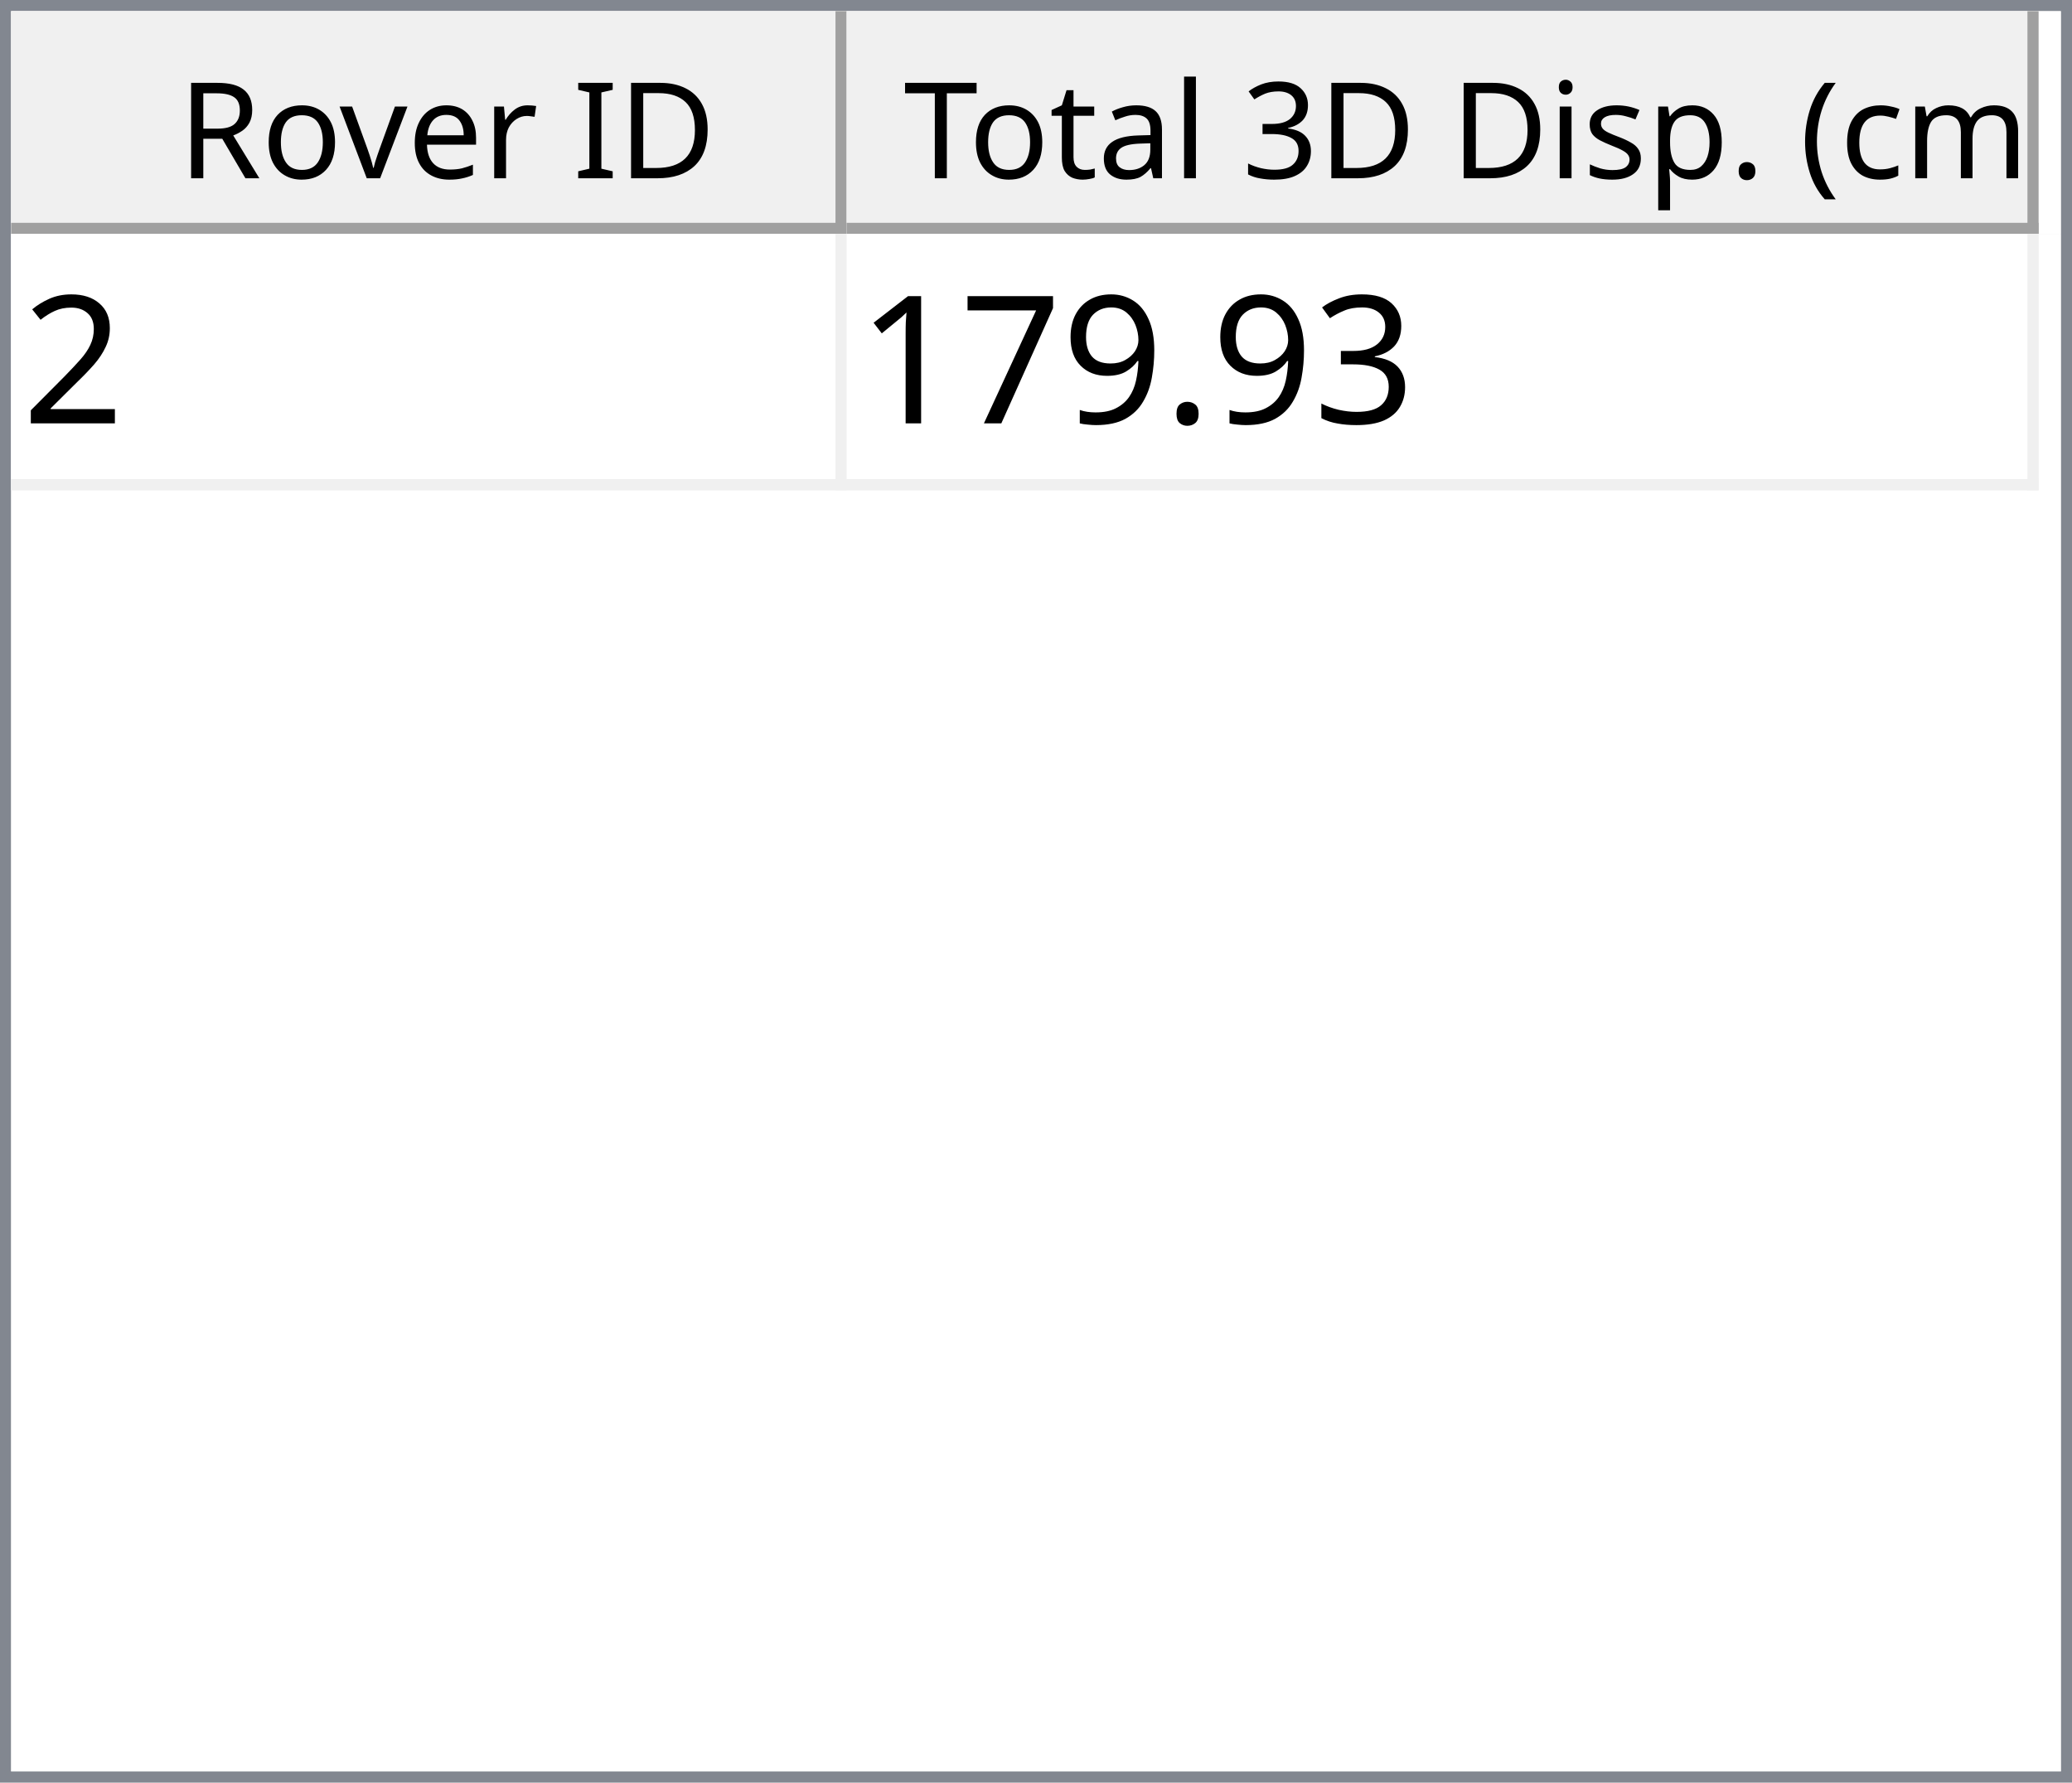
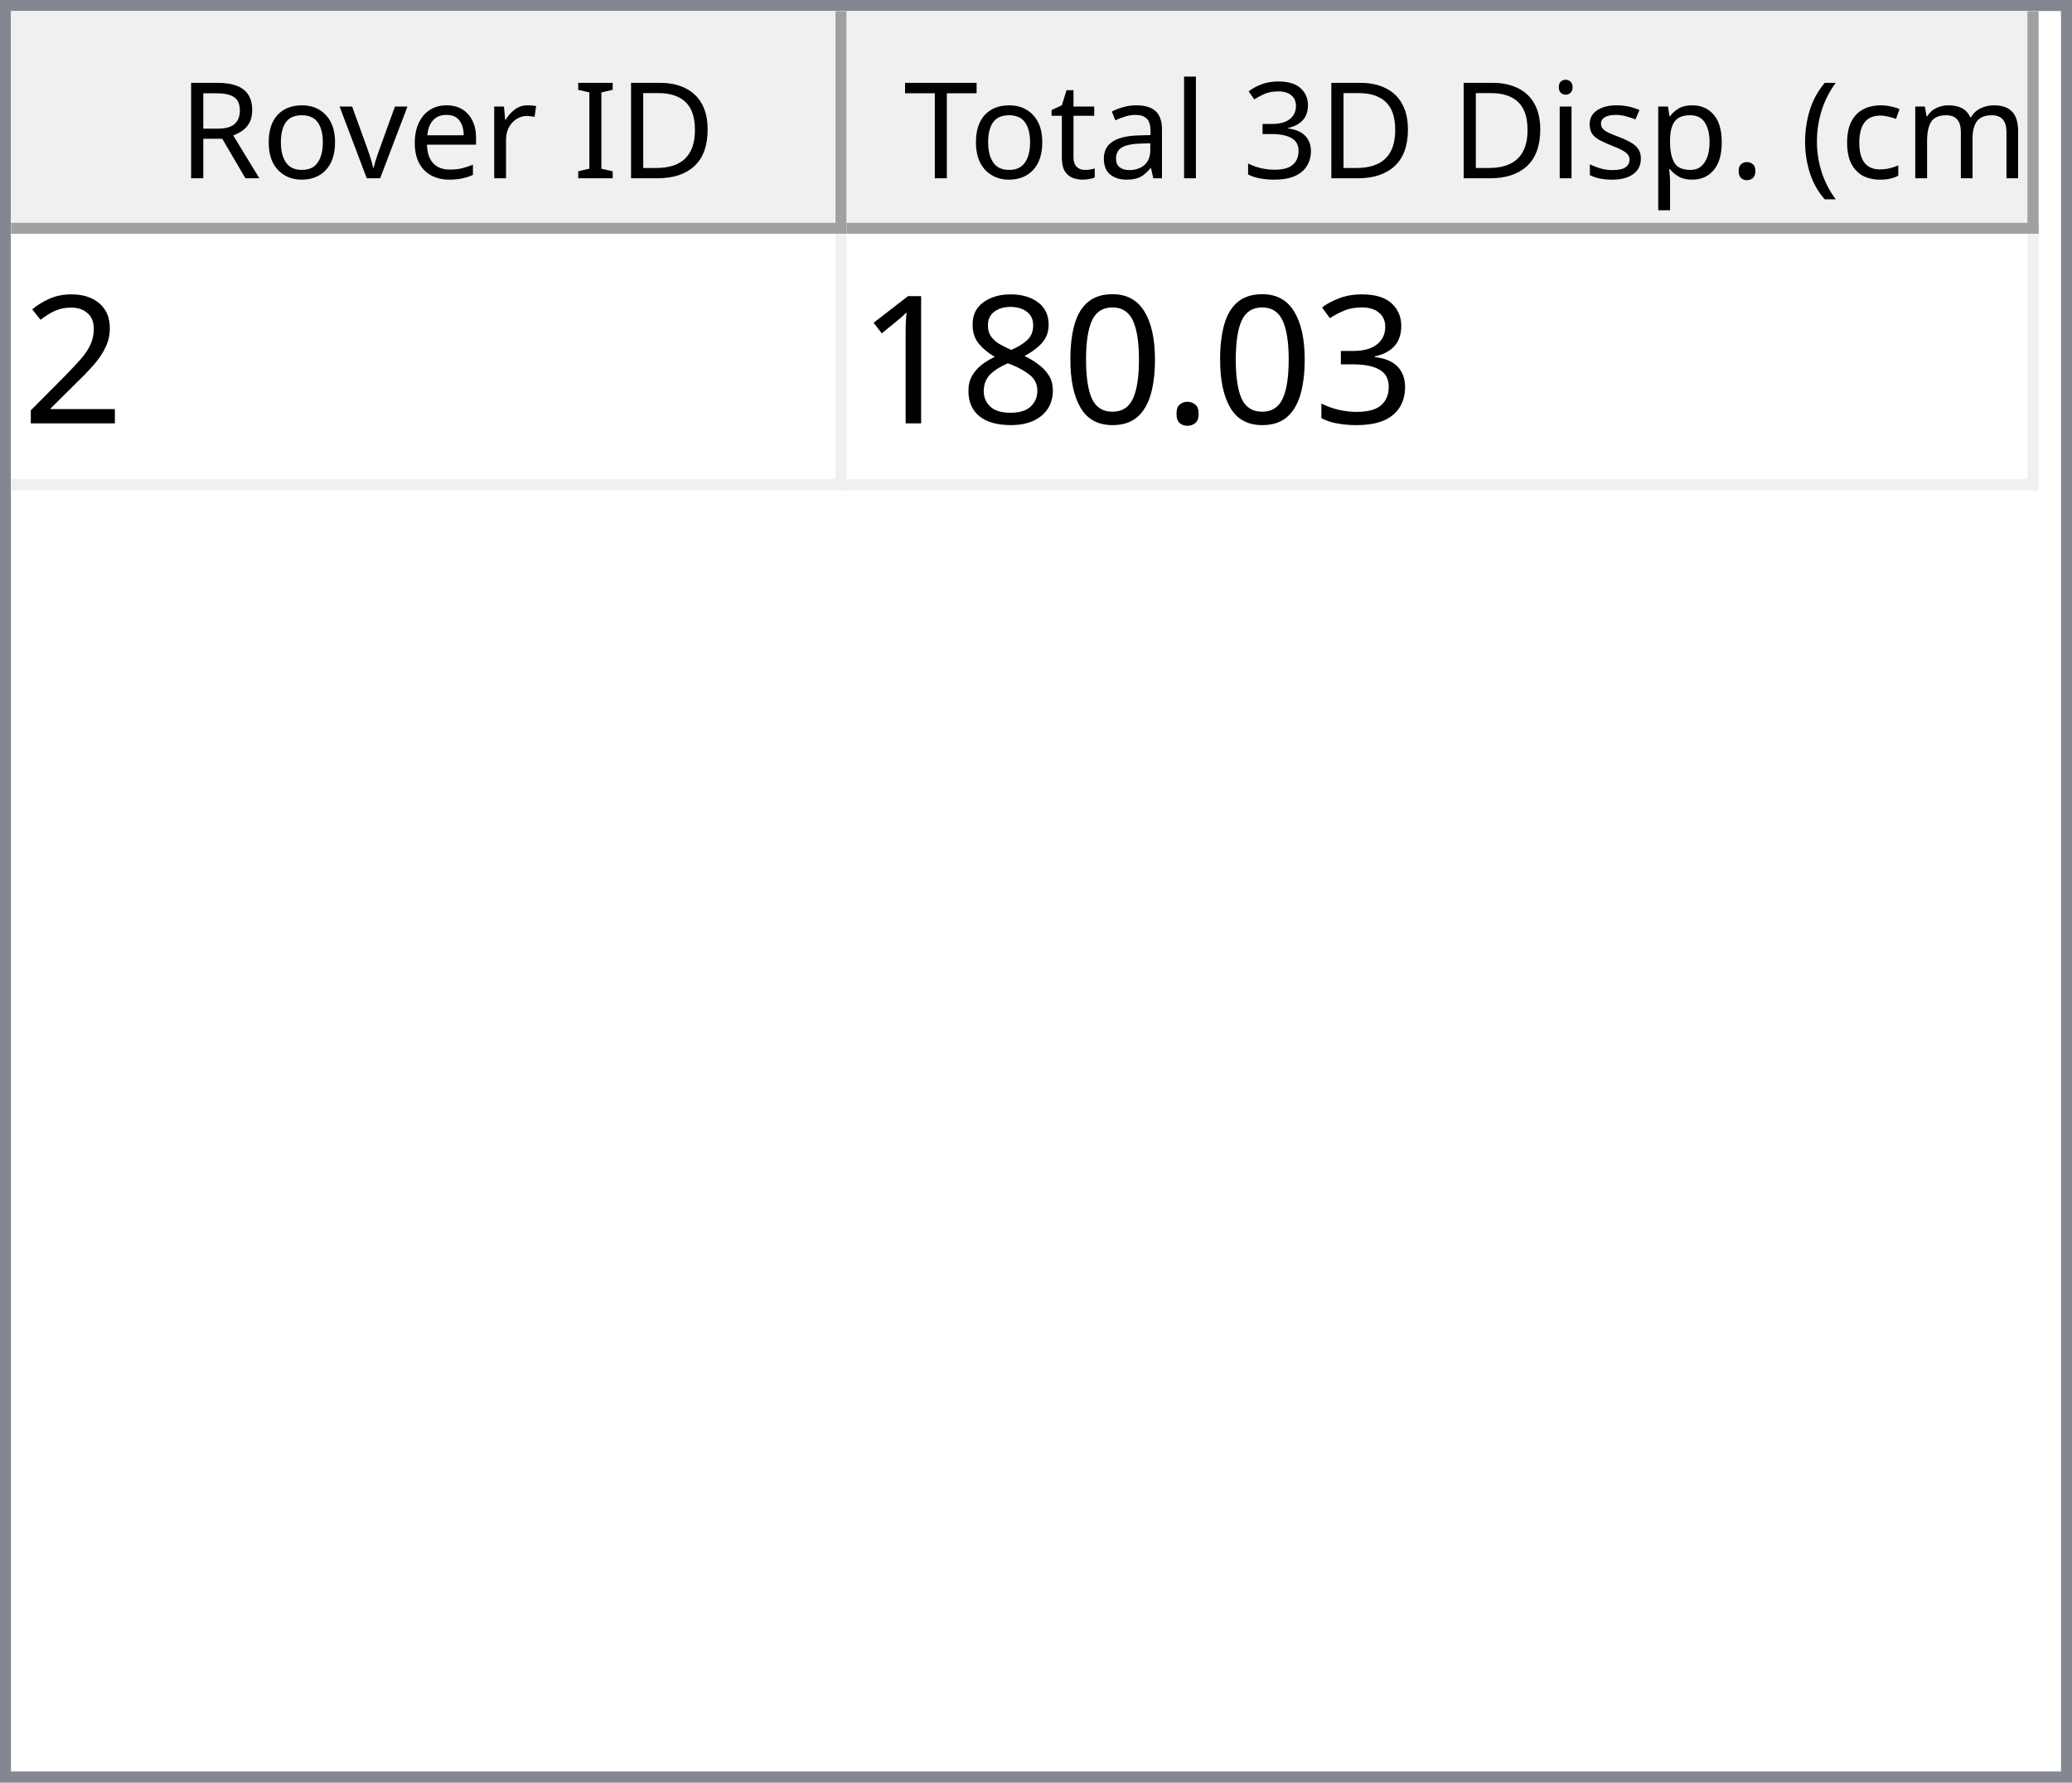
<svg xmlns="http://www.w3.org/2000/svg" style="fill-opacity:1; color-rendering:auto; color-interpolation:auto; text-rendering:auto; stroke:black; stroke-linecap:square; stroke-miterlimit:10; shape-rendering:auto; stroke-opacity:1; fill:black; stroke-dasharray:none; font-weight:normal; stroke-width:1; font-family:'Dialog'; font-style:normal; stroke-linejoin:miter; font-size:12px; stroke-dashoffset:0; image-rendering:auto;" width="186" height="160">
  <defs id="genericDefs" />
  <g>
    <defs id="defs1">
      <clipPath clipPathUnits="userSpaceOnUse" id="clipPath1">
        <path d="M0 0 L186 0 L186 160 L0 160 L0 0 Z" />
      </clipPath>
      <clipPath clipPathUnits="userSpaceOnUse" id="clipPath2">
        <path d="M0 0 L0 160 L186 160 L186 0 Z" />
      </clipPath>
      <clipPath clipPathUnits="userSpaceOnUse" id="clipPath3">
        <path d="M0 0 L0 20 L184 20 L184 0 Z" />
      </clipPath>
      <clipPath clipPathUnits="userSpaceOnUse" id="clipPath4">
        <path d="M0 0 L0 20 L75 20 L75 0 Z" />
      </clipPath>
      <clipPath clipPathUnits="userSpaceOnUse" id="clipPath5">
        <path d="M1 1 L1 19 L74 19 L74 1 Z" />
      </clipPath>
      <clipPath clipPathUnits="userSpaceOnUse" id="clipPath6">
        <path d="M0 0 L0 18 L73 18 L73 0 Z" />
      </clipPath>
      <clipPath clipPathUnits="userSpaceOnUse" id="clipPath7">
        <path d="M-0.5 -0.5 L-0.5 19.5 L74.5 19.5 L74.5 -0.5 Z" />
      </clipPath>
      <clipPath clipPathUnits="userSpaceOnUse" id="clipPath8">
        <path d="M0 0 L0 20 L107 20 L107 0 Z" />
      </clipPath>
      <clipPath clipPathUnits="userSpaceOnUse" id="clipPath9">
        <path d="M1 1 L1 19 L106 19 L106 1 Z" />
      </clipPath>
      <clipPath clipPathUnits="userSpaceOnUse" id="clipPath10">
        <path d="M0 0 L0 18 L105 18 L105 0 Z" />
      </clipPath>
      <clipPath clipPathUnits="userSpaceOnUse" id="clipPath11">
        <path d="M-0.5 -0.5 L-0.5 19.5 L106.5 19.5 L106.5 -0.5 Z" />
      </clipPath>
      <clipPath clipPathUnits="userSpaceOnUse" id="clipPath12">
        <path d="M0 0 L0 138 L184 138 L184 0 Z" />
      </clipPath>
      <clipPath clipPathUnits="userSpaceOnUse" id="clipPath13">
        <path d="M0 0 L0 23 L182 23 L182 0 Z" />
      </clipPath>
      <clipPath clipPathUnits="userSpaceOnUse" id="clipPath14">
        <path d="M-0.5 -0.5 L-0.5 22.5 L181.5 22.5 L181.5 -0.5 Z" />
      </clipPath>
      <clipPath clipPathUnits="userSpaceOnUse" id="clipPath15">
        <path d="M0 0 L0 22 L74 22 L74 0 Z" />
      </clipPath>
      <clipPath clipPathUnits="userSpaceOnUse" id="clipPath16">
        <path d="M0 0 L0 22 L106 22 L106 0 Z" />
      </clipPath>
      <font horiz-adv-x="64.551" id="font1">
        <font-face ascent="107.91" descent="25.098" units-per-em="100" style="font-style:normal; font-family:Segoe UI; font-weight:normal;" />
        <missing-glyph horiz-adv-x="64.551" d="M8.109 0 L8.109 68.266 L56.453 68.266 L56.453 0 L8.109 0 ZM15.328 7.234 L49.219 7.234 L49.219 61.031 L15.328 61.031 L15.328 7.234 Z" />
        <glyph unicode="D" horiz-adv-x="70.117" d="M9.188 0 L9.188 70.016 L28.516 70.016 Q65.531 70.016 65.531 35.891 Q65.531 19.672 55.25 9.836 Q44.969 0 27.734 0 L9.188 0 ZM17.391 62.594 L17.391 7.422 L27.828 7.422 Q41.609 7.422 49.273 14.797 Q56.938 22.172 56.938 35.688 Q56.938 62.594 28.328 62.594 L17.391 62.594 Z" />
        <glyph unicode="I" horiz-adv-x="26.611" d="M17.391 0 L9.188 0 L9.188 70.016 L17.391 70.016 L17.391 0 Z" />
        <glyph unicode=" " horiz-adv-x="27.393" d="" />
        <glyph unicode="r" horiz-adv-x="34.766" d="M34.188 41.891 Q32.078 43.5 28.125 43.5 Q23 43.5 19.555 38.672 Q16.109 33.844 16.109 25.484 L16.109 0 L8.109 0 L8.109 50 L16.109 50 L16.109 39.703 L16.312 39.703 Q18.016 44.969 21.531 47.922 Q25.047 50.875 29.391 50.875 Q32.516 50.875 34.188 50.203 L34.188 41.891 Z" />
        <glyph unicode="e" horiz-adv-x="52.295" d="M48.297 23 L12.984 23 Q13.188 14.656 17.484 10.109 Q21.781 5.562 29.297 5.562 Q37.75 5.562 44.828 11.141 L44.828 3.609 Q38.234 -1.172 27.391 -1.172 Q16.797 -1.172 10.742 5.641 Q4.688 12.453 4.688 24.812 Q4.688 36.469 11.305 43.82 Q17.922 51.172 27.734 51.172 Q37.547 51.172 42.922 44.828 Q48.297 38.484 48.297 27.203 L48.297 23 ZM40.094 29.781 Q40.047 36.719 36.75 40.578 Q33.453 44.438 27.594 44.438 Q21.922 44.438 17.969 40.383 Q14.016 36.328 13.094 29.781 L40.094 29.781 Z" />
        <glyph unicode="v" horiz-adv-x="47.9" d="M47.406 50 L27.484 0 L19.625 0 L0.688 50 L9.469 50 L22.172 13.672 Q23.578 9.672 23.922 6.688 L24.125 6.688 Q24.609 10.453 25.688 13.484 L38.969 50 L47.406 50 Z" />
        <glyph unicode="o" horiz-adv-x="58.594" d="M29 -1.172 Q17.922 -1.172 11.305 5.836 Q4.688 12.844 4.688 24.422 Q4.688 37.016 11.57 44.094 Q18.453 51.172 30.172 51.172 Q41.359 51.172 47.633 44.289 Q53.906 37.406 53.906 25.203 Q53.906 13.234 47.141 6.031 Q40.375 -1.172 29 -1.172 ZM29.594 44.438 Q21.875 44.438 17.383 39.188 Q12.891 33.938 12.891 24.703 Q12.891 15.828 17.43 10.695 Q21.969 5.562 29.594 5.562 Q37.359 5.562 41.531 10.594 Q45.703 15.625 45.703 24.906 Q45.703 34.281 41.531 39.359 Q37.359 44.438 29.594 44.438 Z" />
        <glyph unicode="R" horiz-adv-x="59.814" d="M59.375 0 L49.609 0 L37.891 19.625 Q36.281 22.359 34.766 24.289 Q33.25 26.219 31.664 27.438 Q30.078 28.656 28.25 29.219 Q26.422 29.781 24.125 29.781 L17.391 29.781 L17.391 0 L9.188 0 L9.188 70.016 L30.078 70.016 Q34.672 70.016 38.555 68.867 Q42.438 67.719 45.289 65.375 Q48.141 63.031 49.758 59.547 Q51.375 56.062 51.375 51.375 Q51.375 47.703 50.273 44.656 Q49.172 41.609 47.148 39.211 Q45.125 36.812 42.266 35.133 Q39.406 33.453 35.844 32.516 L35.844 32.328 Q37.594 31.547 38.891 30.547 Q40.188 29.547 41.359 28.18 Q42.531 26.812 43.68 25.078 Q44.828 23.344 46.234 21.047 L59.375 0 ZM17.391 62.594 L17.391 37.203 L28.516 37.203 Q31.594 37.203 34.203 38.133 Q36.812 39.062 38.719 40.797 Q40.625 42.531 41.703 45.047 Q42.781 47.562 42.781 50.688 Q42.781 56.297 39.141 59.445 Q35.5 62.594 28.609 62.594 L17.391 62.594 Z" />
        <glyph unicode=")" horiz-adv-x="30.176" d="M8.297 -15.922 L1.172 -15.922 Q16.406 2.344 16.406 26.812 Q16.406 51.469 1.078 70.016 L8.297 70.016 Q23.531 52.156 23.531 26.703 Q23.531 1.375 8.297 -15.922 Z" />
        <glyph unicode="m" horiz-adv-x="86.133" d="M79.109 0 L71.094 0 L71.094 28.719 Q71.094 37.016 68.531 40.727 Q65.969 44.438 59.906 44.438 Q54.781 44.438 51.195 39.75 Q47.609 35.062 47.609 28.516 L47.609 0 L39.594 0 L39.594 29.688 Q39.594 44.438 28.219 44.438 Q22.953 44.438 19.531 40.016 Q16.109 35.594 16.109 28.516 L16.109 0 L8.109 0 L8.109 50 L16.109 50 L16.109 42.094 L16.312 42.094 Q21.625 51.172 31.844 51.172 Q36.969 51.172 40.773 48.312 Q44.578 45.453 46 40.828 Q51.562 51.172 62.594 51.172 Q79.109 51.172 79.109 30.812 L79.109 0 Z" />
        <glyph unicode="c" horiz-adv-x="46.191" d="M42.188 2.297 Q36.422 -1.172 28.516 -1.172 Q17.828 -1.172 11.258 5.789 Q4.688 12.75 4.688 23.828 Q4.688 36.188 11.766 43.68 Q18.844 51.172 30.672 51.172 Q37.25 51.172 42.281 48.734 L42.281 40.531 Q36.719 44.438 30.375 44.438 Q22.703 44.438 17.797 38.945 Q12.891 33.453 12.891 24.516 Q12.891 15.719 17.508 10.641 Q22.125 5.562 29.891 5.562 Q36.422 5.562 42.188 9.906 L42.188 2.297 Z" />
        <glyph unicode="(" horiz-adv-x="30.176" d="M29.109 -15.922 L21.969 -15.922 Q6.844 1.375 6.844 26.703 Q6.844 52.156 21.969 70.016 L29.203 70.016 Q13.875 51.469 13.875 26.812 Q13.875 2.344 29.109 -15.922 Z" />
        <glyph unicode="." horiz-adv-x="21.68" d="M10.891 -1.078 Q8.641 -1.078 7.055 0.539 Q5.469 2.156 5.469 4.391 Q5.469 6.641 7.055 8.273 Q8.641 9.906 10.891 9.906 Q13.188 9.906 14.797 8.273 Q16.406 6.641 16.406 4.391 Q16.406 2.156 14.797 0.539 Q13.188 -1.078 10.891 -1.078 Z" />
        <glyph unicode="p" horiz-adv-x="58.789" d="M16.312 7.234 L16.109 7.234 L16.109 -23 L8.109 -23 L8.109 50 L16.109 50 L16.109 41.219 L16.312 41.219 Q22.219 51.172 33.594 51.172 Q43.266 51.172 48.688 44.461 Q54.109 37.75 54.109 26.469 Q54.109 13.922 48 6.375 Q41.891 -1.172 31.297 -1.172 Q21.578 -1.172 16.312 7.234 ZM16.109 27.391 L16.109 20.406 Q16.109 14.203 20.141 9.883 Q24.172 5.562 30.375 5.562 Q37.641 5.562 41.773 11.133 Q45.906 16.703 45.906 26.609 Q45.906 34.969 42.047 39.703 Q38.188 44.438 31.594 44.438 Q24.609 44.438 20.359 39.578 Q16.109 34.719 16.109 27.391 Z" />
        <glyph unicode="s" horiz-adv-x="42.432" d="M5.078 1.812 L5.078 10.406 Q11.625 5.562 19.484 5.562 Q30.031 5.562 30.031 12.594 Q30.031 14.594 29.125 15.992 Q28.219 17.391 26.68 18.461 Q25.141 19.531 23.07 20.383 Q21 21.234 18.609 22.172 Q15.281 23.484 12.766 24.828 Q10.25 26.172 8.57 27.859 Q6.891 29.547 6.031 31.695 Q5.172 33.844 5.172 36.719 Q5.172 40.234 6.789 42.945 Q8.406 45.656 11.086 47.484 Q13.766 49.312 17.211 50.242 Q20.656 51.172 24.312 51.172 Q30.812 51.172 35.938 48.922 L35.938 40.828 Q30.422 44.438 23.25 44.438 Q21 44.438 19.195 43.922 Q17.391 43.406 16.094 42.477 Q14.797 41.547 14.086 40.258 Q13.375 38.969 13.375 37.406 Q13.375 35.453 14.086 34.133 Q14.797 32.812 16.164 31.789 Q17.531 30.766 19.484 29.938 Q21.438 29.109 23.922 28.125 Q27.25 26.859 29.883 25.516 Q32.516 24.172 34.375 22.484 Q36.234 20.797 37.234 18.602 Q38.234 16.406 38.234 13.375 Q38.234 9.672 36.602 6.938 Q34.969 4.203 32.234 2.398 Q29.5 0.594 25.93 -0.289 Q22.359 -1.172 18.453 -1.172 Q10.75 -1.172 5.078 1.812 Z" />
        <glyph unicode="i" horiz-adv-x="24.219" d="M12.203 62.703 Q10.062 62.703 8.547 64.164 Q7.031 65.625 7.031 67.875 Q7.031 70.125 8.547 71.609 Q10.062 73.094 12.203 73.094 Q14.406 73.094 15.945 71.609 Q17.484 70.125 17.484 67.875 Q17.484 65.719 15.945 64.211 Q14.406 62.703 12.203 62.703 ZM16.109 0 L8.109 0 L8.109 50 L16.109 50 L16.109 0 Z" />
        <glyph unicode="3" horiz-adv-x="53.906" d="M46.531 19.828 Q46.531 15.094 44.75 11.211 Q42.969 7.328 39.719 4.57 Q36.469 1.812 31.93 0.297 Q27.391 -1.219 21.922 -1.219 Q11.922 -1.219 6 2.594 L6 11.188 Q13.094 5.609 22.219 5.609 Q25.875 5.609 28.828 6.539 Q31.781 7.469 33.906 9.227 Q36.031 10.984 37.18 13.477 Q38.328 15.969 38.328 19.094 Q38.328 32.812 18.797 32.812 L12.984 32.812 L12.984 39.594 L18.5 39.594 Q35.797 39.594 35.797 52.484 Q35.797 64.406 22.609 64.406 Q15.188 64.406 8.688 59.422 L8.688 67.188 Q15.375 71.188 24.609 71.188 Q29 71.188 32.57 69.969 Q36.141 68.75 38.68 66.555 Q41.219 64.359 42.609 61.281 Q44 58.203 44 54.5 Q44 40.672 30.031 36.719 L30.031 36.531 Q33.594 36.141 36.625 34.797 Q39.656 33.453 41.852 31.305 Q44.047 29.156 45.289 26.25 Q46.531 23.344 46.531 19.828 Z" />
        <glyph unicode="l" horiz-adv-x="24.219" d="M16.109 0 L8.109 0 L8.109 74.031 L16.109 74.031 L16.109 0 Z" />
        <glyph unicode="a" horiz-adv-x="50.879" d="M43.891 0 L35.891 0 L35.891 7.812 L35.688 7.812 Q30.469 -1.172 20.312 -1.172 Q12.844 -1.172 8.617 2.781 Q4.391 6.734 4.391 13.281 Q4.391 27.297 20.906 29.594 L35.891 31.688 Q35.891 44.438 25.594 44.438 Q16.547 44.438 9.281 38.281 L9.281 46.484 Q16.656 51.172 26.266 51.172 Q43.891 51.172 43.891 32.516 L43.891 0 ZM35.891 25.297 L23.828 23.641 Q18.266 22.859 15.43 20.875 Q12.594 18.891 12.594 13.875 Q12.594 10.203 15.211 7.883 Q17.828 5.562 22.172 5.562 Q28.125 5.562 32.008 9.742 Q35.891 13.922 35.891 20.312 L35.891 25.297 Z" />
        <glyph unicode="t" horiz-adv-x="33.887" d="M31.297 0.484 Q28.469 -1.078 23.828 -1.078 Q10.688 -1.078 10.688 13.578 L10.688 43.172 L2.094 43.172 L2.094 50 L10.688 50 L10.688 62.203 L18.703 64.797 L18.703 50 L31.297 50 L31.297 43.172 L18.703 43.172 L18.703 14.984 Q18.703 9.969 20.414 7.82 Q22.125 5.672 26.078 5.672 Q29.109 5.672 31.297 7.328 L31.297 0.484 Z" />
        <glyph unicode="T" horiz-adv-x="52.393" d="M50.594 62.594 L30.375 62.594 L30.375 0 L22.172 0 L22.172 62.594 L2 62.594 L2 70.016 L50.594 70.016 L50.594 62.594 Z" />
      </font>
      <font horiz-adv-x="75.0" id="font2">
        <font-face ascent="100.537" descent="21.973" units-per-em="100" style="font-style:normal; font-family:sans-serif; font-weight:normal;" />
        <missing-glyph horiz-adv-x="75.0" d="M12.5 0 L12.5 62.5 L62.5 62.5 L62.5 0 L12.5 0 ZM14.062 1.562 L60.938 1.562 L60.938 60.938 L14.062 60.938 L14.062 1.562 Z" />
        <glyph unicode="2" horiz-adv-x="55.615" d="M50.344 8.453 L50.344 0 L3.031 0 Q2.938 3.172 4.047 6.109 Q5.859 10.938 9.836 15.625 Q13.812 20.312 21.344 26.469 Q33.016 36.031 37.117 41.625 Q41.219 47.219 41.219 52.203 Q41.219 57.422 37.477 61.008 Q33.734 64.594 27.734 64.594 Q21.391 64.594 17.578 60.789 Q13.766 56.984 13.719 50.25 L4.688 51.172 Q5.609 61.281 11.664 66.578 Q17.719 71.875 27.938 71.875 Q38.234 71.875 44.242 66.164 Q50.25 60.453 50.25 52 Q50.25 47.703 48.492 43.555 Q46.734 39.406 42.656 34.812 Q38.578 30.219 29.109 22.219 Q21.188 15.578 18.945 13.211 Q16.703 10.844 15.234 8.453 L50.344 8.453 Z" />
        <glyph unicode="3" horiz-adv-x="55.615" d="M4.203 18.891 L12.984 20.062 Q14.5 12.594 18.141 9.297 Q21.781 6 27 6 Q33.203 6 37.477 10.297 Q41.75 14.594 41.75 20.953 Q41.75 27 37.797 30.93 Q33.844 34.859 27.734 34.859 Q25.25 34.859 21.531 33.891 L22.516 41.609 Q23.391 41.5 23.922 41.5 Q29.547 41.5 34.039 44.43 Q38.531 47.359 38.531 53.469 Q38.531 58.297 35.258 61.477 Q31.984 64.656 26.812 64.656 Q21.688 64.656 18.266 61.43 Q14.844 58.203 13.875 51.766 L5.078 53.328 Q6.688 62.156 12.398 67.016 Q18.109 71.875 26.609 71.875 Q32.469 71.875 37.398 69.359 Q42.328 66.844 44.945 62.5 Q47.562 58.156 47.562 53.266 Q47.562 48.641 45.07 44.828 Q42.578 41.016 37.703 38.766 Q44.047 37.312 47.562 32.695 Q51.078 28.078 51.078 21.141 Q51.078 11.766 44.242 5.25 Q37.406 -1.266 26.953 -1.266 Q17.531 -1.266 11.305 4.352 Q5.078 9.969 4.203 18.891 Z" />
        <glyph unicode="." horiz-adv-x="27.783" d="M9.078 0 L9.078 10.016 L19.094 10.016 L19.094 0 L9.078 0 Z" />
-         <glyph unicode="9" horiz-adv-x="55.615" d="M5.469 16.547 L13.922 17.328 Q14.984 11.375 18.016 8.688 Q21.047 6 25.781 6 Q29.828 6 32.883 7.859 Q35.938 9.719 37.891 12.82 Q39.844 15.922 41.164 21.195 Q42.484 26.469 42.484 31.938 Q42.484 32.516 42.438 33.688 Q39.797 29.5 35.234 26.883 Q30.672 24.266 25.344 24.266 Q16.453 24.266 10.305 30.711 Q4.156 37.156 4.156 47.703 Q4.156 58.594 10.578 65.234 Q17 71.875 26.656 71.875 Q33.641 71.875 39.43 68.117 Q45.219 64.359 48.219 57.398 Q51.219 50.438 51.219 37.25 Q51.219 23.531 48.242 15.406 Q45.266 7.281 39.383 3.031 Q33.5 -1.219 25.594 -1.219 Q17.188 -1.219 11.867 3.445 Q6.547 8.109 5.469 16.547 ZM41.453 48.141 Q41.453 55.719 37.43 60.156 Q33.406 64.594 27.734 64.594 Q21.875 64.594 17.531 59.812 Q13.188 55.031 13.188 47.406 Q13.188 40.578 17.312 36.305 Q21.438 32.031 27.484 32.031 Q33.594 32.031 37.523 36.305 Q41.453 40.578 41.453 48.141 Z" />
-         <glyph unicode="7" horiz-adv-x="55.615" d="M4.734 62.203 L4.734 70.656 L51.078 70.656 L51.078 63.812 Q44.234 56.547 37.523 44.484 Q30.812 32.422 27.156 19.672 Q24.516 10.688 23.781 0 L14.75 0 Q14.891 8.453 18.062 20.414 Q21.234 32.375 27.172 43.484 Q33.109 54.594 39.797 62.203 L4.734 62.203 Z" />
+         <glyph unicode="0" horiz-adv-x="55.615" d="M4.156 35.297 Q4.156 48 6.766 55.742 Q9.375 63.484 14.523 67.68 Q19.672 71.875 27.484 71.875 Q33.25 71.875 37.594 69.555 Q41.938 67.234 44.773 62.867 Q47.609 58.5 49.219 52.227 Q50.828 45.953 50.828 35.297 Q50.828 22.703 48.242 14.969 Q45.656 7.234 40.508 3.008 Q35.359 -1.219 27.484 -1.219 Q17.141 -1.219 11.234 6.203 Q4.156 15.141 4.156 35.297 ZM13.188 35.297 Q13.188 17.672 17.312 11.836 Q21.438 6 27.484 6 Q33.547 6 37.672 11.859 Q41.797 17.719 41.797 35.297 Q41.797 52.984 37.672 58.789 Q33.547 64.594 27.391 64.594 Q21.344 64.594 17.719 59.469 Q13.188 52.938 13.188 35.297 Z" />
+         <glyph unicode="8" horiz-adv-x="55.615" d="M17.672 38.812 Q12.203 40.828 9.57 44.539 Q6.938 48.25 6.938 53.422 Q6.938 61.234 12.555 66.555 Q18.172 71.875 27.484 71.875 Q36.859 71.875 42.578 66.43 Q48.297 60.984 48.297 53.172 Q48.297 48.188 45.68 44.508 Q43.062 40.828 37.75 38.812 Q44.344 36.672 47.781 31.883 Q51.219 27.094 51.219 20.453 Q51.219 11.281 44.727 5.031 Q38.234 -1.219 27.641 -1.219 Q17.047 -1.219 10.547 5.055 Q4.047 11.328 4.047 20.703 Q4.047 27.688 7.594 32.398 Q11.141 37.109 17.672 38.812 ZM15.922 53.719 Q15.922 48.641 19.195 45.414 Q22.469 42.188 27.688 42.188 Q32.766 42.188 36.016 45.383 Q39.266 48.578 39.266 53.219 Q39.266 58.062 35.914 61.359 Q32.562 64.656 27.594 64.656 Q22.562 64.656 19.242 61.43 Q15.922 58.203 15.922 53.719 ZM13.094 20.656 Q13.094 16.891 14.875 13.375 Q16.656 9.859 20.172 7.93 Q23.688 6 27.734 6 Q34.031 6 38.133 10.055 Q42.234 14.109 42.234 20.359 Q42.234 26.703 38.016 30.859 Q33.797 35.016 27.438 35.016 Q21.234 35.016 17.164 30.914 Q13.094 26.812 13.094 20.656 Z" />
        <glyph unicode="1" horiz-adv-x="55.615" d="M37.25 0 L28.469 0 L28.469 56 Q25.297 52.984 20.141 49.953 Q14.984 46.922 10.891 45.406 L10.891 53.906 Q18.266 57.375 23.781 62.305 Q29.297 67.234 31.594 71.875 L37.25 71.875 L37.25 0 Z" />
      </font>
    </defs>
    <g style="fill:white; stroke:white;">
      <rect x="0" y="0" width="186" style="clip-path:url(#clipPath1); stroke:none;" height="160" />
    </g>
    <g style="fill:white; text-rendering:optimizeSpeed; color-rendering:optimizeSpeed; image-rendering:optimizeSpeed; shape-rendering:crispEdges; stroke:white; color-interpolation:sRGB;">
      <rect x="0" width="186" height="160" y="0" style="stroke:none;" />
      <path style="stroke:none;" d="M0 160 L186 160 L186 0 L0 0 Z" />
    </g>
    <g style="fill:rgb(240,240,240); font-family:'Segoe UI'; stroke:rgb(240,240,240);">
      <rect x="0" y="0" width="186" style="clip-path:url(#clipPath2); stroke:none;" height="160" />
    </g>
    <g style="fill:rgb(130,135,144); font-family:'Segoe UI'; stroke:rgb(130,135,144);">
      <path d="M0 0 L186 0 L186 160 L0 160 L0 0 ZM1 1 L185 1 L185 159 L1 159 L1 1 Z" style="fill-rule:evenodd; clip-path:url(#clipPath2); stroke:none;" />
    </g>
    <g style="fill:white; font-family:'Segoe UI'; stroke:white;" transform="translate(1,1)">
      <rect x="0" y="0" width="184" style="clip-path:url(#clipPath3); stroke:none;" height="20" />
    </g>
    <g style="fill:rgb(240,240,240); font-family:'Segoe UI'; stroke:rgb(240,240,240);" transform="translate(1,1)">
      <rect x="0" y="0" width="75" style="clip-path:url(#clipPath4); stroke:none;" height="20" />
    </g>
    <g style="font-family:'Segoe UI';" transform="translate(2,2)">
      <text x="14" xml:space="preserve" y="14" style="clip-path:url(#clipPath6); stroke:none;">Rover ID</text>
    </g>
    <g style="fill:rgb(160,160,160); font-family:'Segoe UI'; stroke:rgb(160,160,160); stroke-linejoin:bevel;" transform="translate(1.5,1.5)">
      <line x1="74" x2="74" y1="0" style="fill:none; clip-path:url(#clipPath7);" y2="19" />
    </g>
    <g style="fill:rgb(160,160,160); font-family:'Segoe UI'; stroke:rgb(160,160,160); stroke-linejoin:bevel;" transform="matrix(1,0,0,1,1,1) translate(0.5,0.5)">
      <line x1="0" x2="74" y1="19" style="fill:none; clip-path:url(#clipPath7);" y2="19" />
    </g>
    <g style="fill:rgb(240,240,240); font-family:'Segoe UI'; stroke:rgb(240,240,240);" transform="translate(76,1)">
      <rect x="0" y="0" width="107" style="clip-path:url(#clipPath8); stroke:none;" height="20" />
    </g>
    <g style="font-family:'Segoe UI';" transform="translate(77,2)">
      <text x="1" xml:space="preserve" y="14" style="clip-path:url(#clipPath10); stroke:none;"> Total 3D Disp. (cm)</text>
    </g>
    <g style="fill:rgb(160,160,160); font-family:'Segoe UI'; stroke:rgb(160,160,160); stroke-linejoin:bevel;" transform="translate(76.5,1.5)">
      <line x1="106" x2="106" y1="0" style="fill:none; clip-path:url(#clipPath11);" y2="19" />
    </g>
    <g style="fill:rgb(160,160,160); font-family:'Segoe UI'; stroke:rgb(160,160,160); stroke-linejoin:bevel;" transform="matrix(1,0,0,1,76,1) translate(0.5,0.5)">
      <line x1="0" x2="106" y1="19" style="fill:none; clip-path:url(#clipPath11);" y2="19" />
    </g>
    <g style="fill:white; font-family:'Segoe UI'; stroke:white;" transform="translate(1,21)">
      <rect x="0" y="0" width="184" style="clip-path:url(#clipPath12); stroke:none;" height="138" />
    </g>
    <g style="fill:rgb(240,240,240); font-size:16px; font-family:sans-serif; stroke:rgb(240,240,240);" transform="translate(1,21)">
      <rect x="0" y="0" width="182" style="clip-path:url(#clipPath13); stroke:none;" height="23" />
      <line transform="translate(0.5,0.5)" x1="0" x2="181" y1="22" style="clip-path:url(#clipPath14); fill:none; stroke-linejoin:bevel;" y2="22" />
    </g>
    <g transform="matrix(1,0,0,1,1,21) translate(0.5,0.5)" style="fill:rgb(240,240,240); font-size:16px; font-family:sans-serif; stroke:rgb(240,240,240); stroke-linejoin:bevel;">
      <line x1="74" x2="74" y1="0" style="fill:none; clip-path:url(#clipPath14);" y2="22" />
    </g>
    <g transform="matrix(1,0,0,1,1,21) translate(0.5,0.5)" style="fill:rgb(240,240,240); font-size:16px; font-family:sans-serif; stroke:rgb(240,240,240); stroke-linejoin:bevel;">
      <line x1="181" x2="181" y1="0" style="fill:none; clip-path:url(#clipPath14);" y2="22" />
    </g>
    <g style="fill:white; font-size:16px; font-family:sans-serif; stroke:white;" transform="matrix(1,0,0,1,1,21)">
      <rect x="0" y="0" width="74" style="clip-path:url(#clipPath15); stroke:none;" height="22" />
      <text x="1" y="17" style="fill:black; clip-path:url(#clipPath15); stroke:none;" xml:space="preserve">2</text>
    </g>
    <g style="fill:white; font-size:16px; font-family:sans-serif; stroke:white;" transform="matrix(1,0,0,1,1,21) translate(75,0)">
      <rect x="0" y="0" width="106" style="clip-path:url(#clipPath16); stroke:none;" height="22" />
-       <text x="1" y="17" style="fill:black; clip-path:url(#clipPath16); stroke:none;" xml:space="preserve">179.93</text>
+       <text x="1" y="17" style="fill:black; clip-path:url(#clipPath16); stroke:none;" xml:space="preserve">180.03</text>
    </g>
  </g>
</svg>
